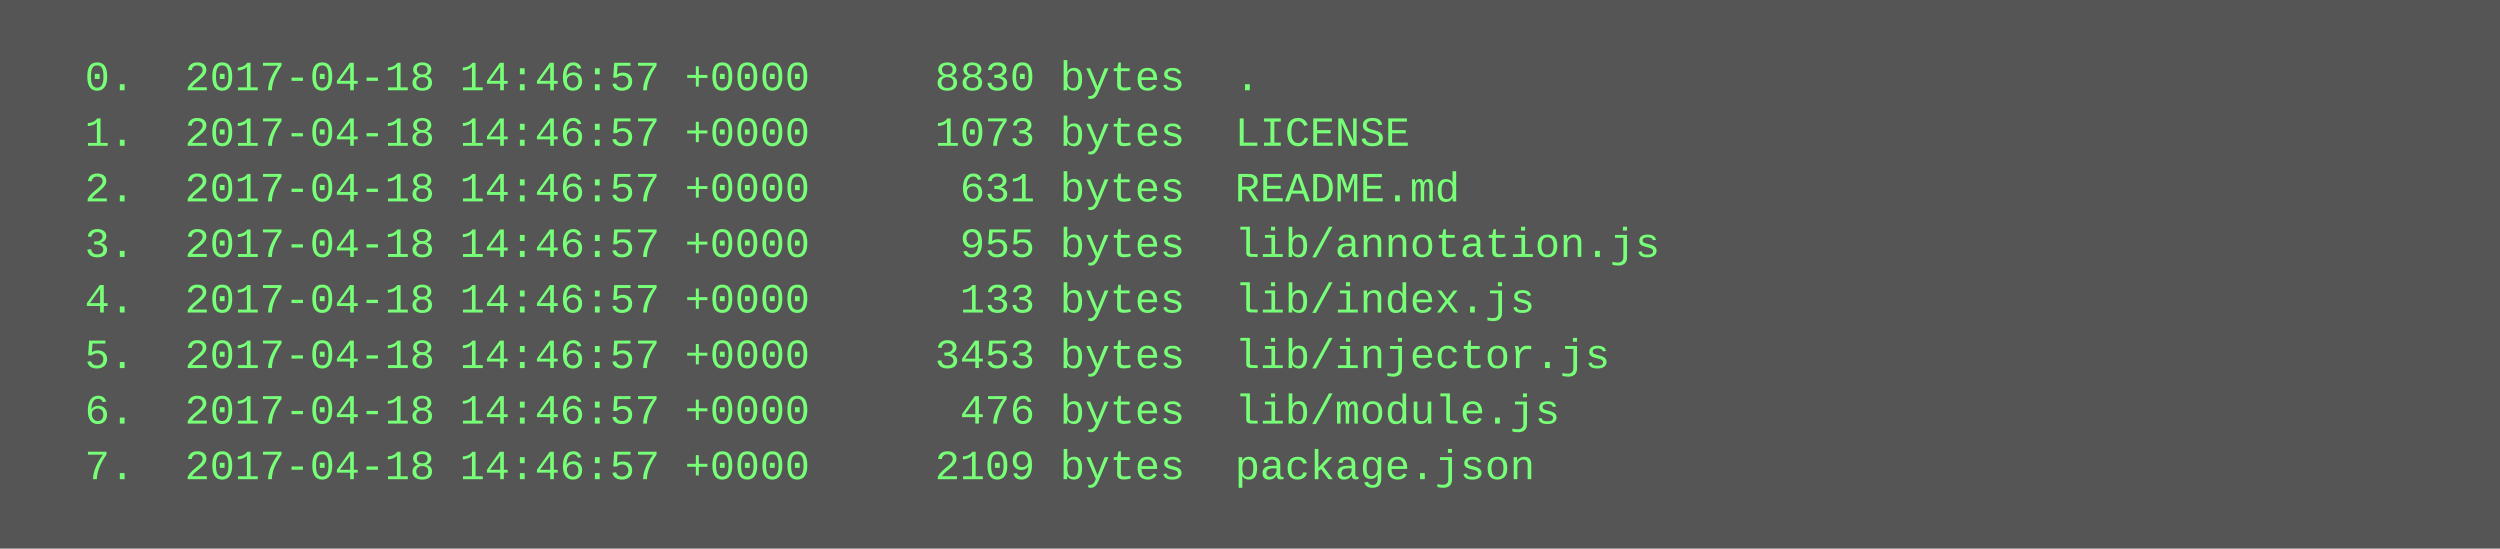
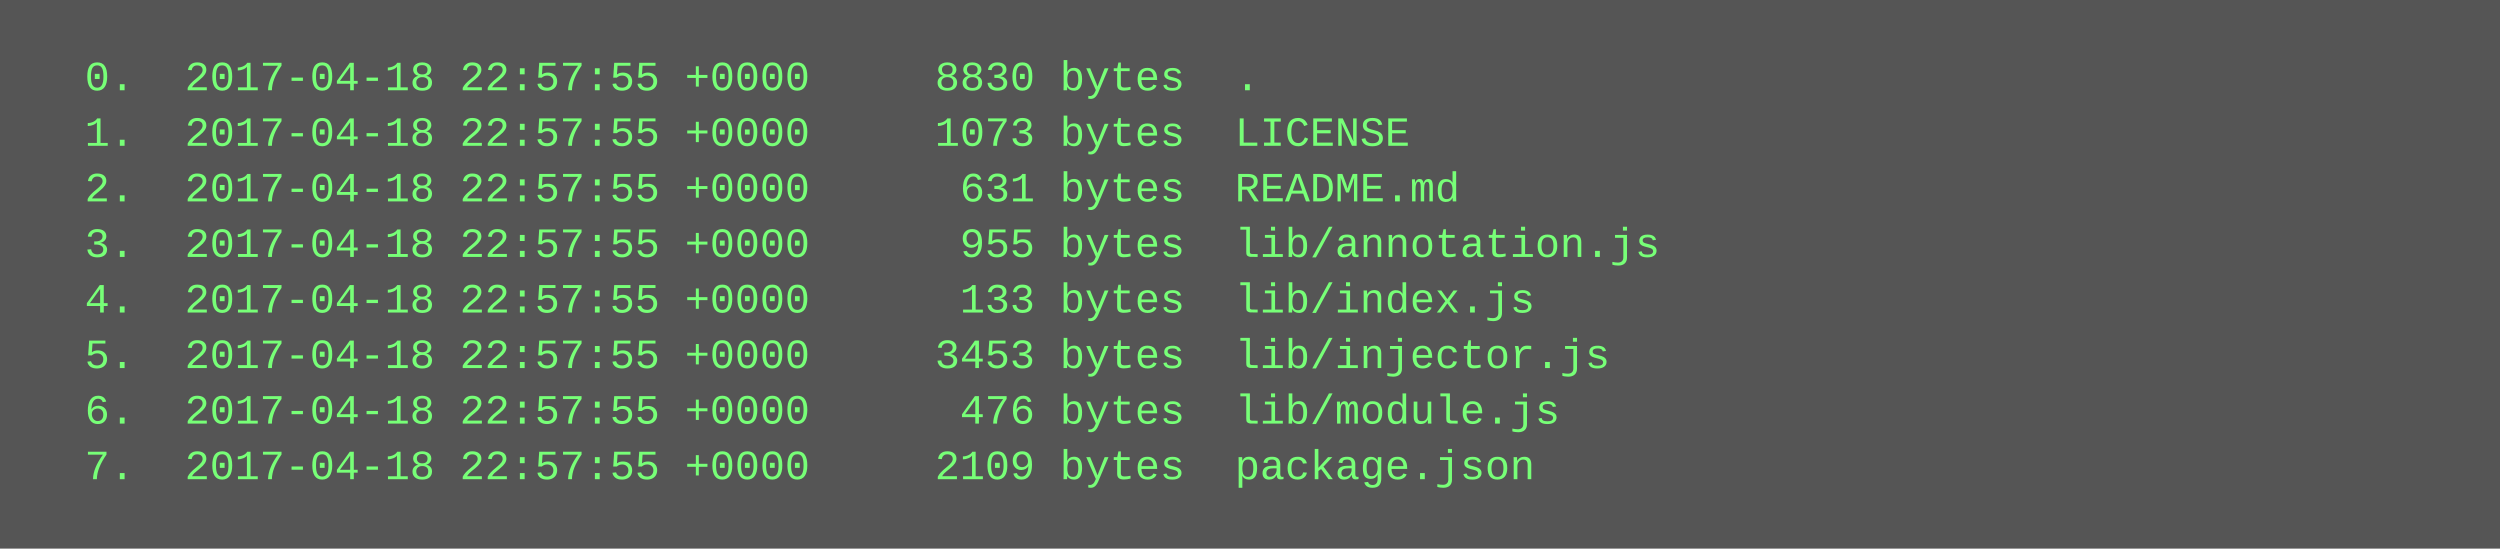
<svg xmlns="http://www.w3.org/2000/svg" height="158" width="720">
  <rect height="158" fill="#555" width="720" />
  <text fill="#7f7" font-family="Courier New" font-size="12" xml:space="preserve">
-     <tspan x="10" y="26">  0.  2017-04-18 14:46:57 +0000     8830 bytes  .</tspan>
-     <tspan x="10" y="42">  1.  2017-04-18 14:46:57 +0000     1073 bytes  LICENSE</tspan>
-     <tspan x="10" y="58">  2.  2017-04-18 14:46:57 +0000      631 bytes  README.md</tspan>
-     <tspan x="10" y="74">  3.  2017-04-18 14:46:57 +0000      955 bytes  lib/annotation.js</tspan>
-     <tspan x="10" y="90">  4.  2017-04-18 14:46:57 +0000      133 bytes  lib/index.js</tspan>
-     <tspan x="10" y="106">  5.  2017-04-18 14:46:57 +0000     3453 bytes  lib/injector.js</tspan>
-     <tspan x="10" y="122">  6.  2017-04-18 14:46:57 +0000      476 bytes  lib/module.js</tspan>
-     <tspan x="10" y="138">  7.  2017-04-18 14:46:57 +0000     2109 bytes  package.json</tspan>
+     <tspan x="10" y="26">  0.  2017-04-18 22:57:55 +0000     8830 bytes  .</tspan>
+     <tspan x="10" y="42">  1.  2017-04-18 22:57:55 +0000     1073 bytes  LICENSE</tspan>
+     <tspan x="10" y="58">  2.  2017-04-18 22:57:55 +0000      631 bytes  README.md</tspan>
+     <tspan x="10" y="74">  3.  2017-04-18 22:57:55 +0000      955 bytes  lib/annotation.js</tspan>
+     <tspan x="10" y="90">  4.  2017-04-18 22:57:55 +0000      133 bytes  lib/index.js</tspan>
+     <tspan x="10" y="106">  5.  2017-04-18 22:57:55 +0000     3453 bytes  lib/injector.js</tspan>
+     <tspan x="10" y="122">  6.  2017-04-18 22:57:55 +0000      476 bytes  lib/module.js</tspan>
+     <tspan x="10" y="138">  7.  2017-04-18 22:57:55 +0000     2109 bytes  package.json</tspan>
  </text>
</svg>
